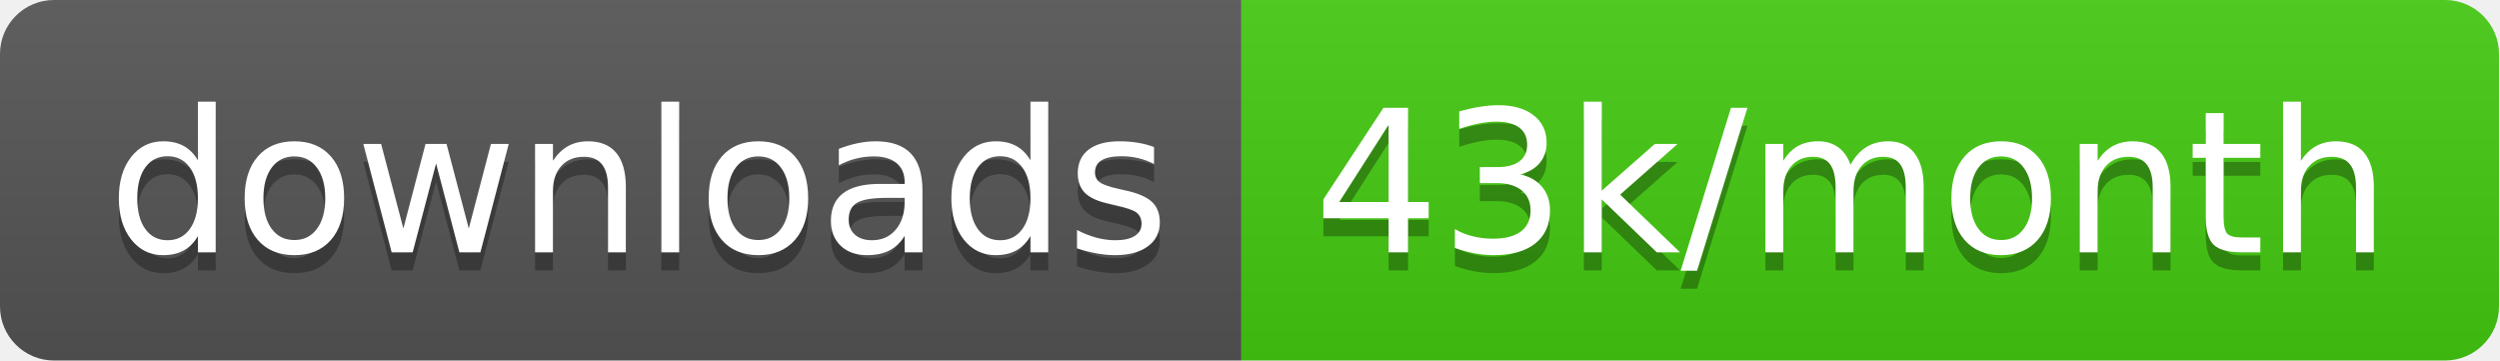
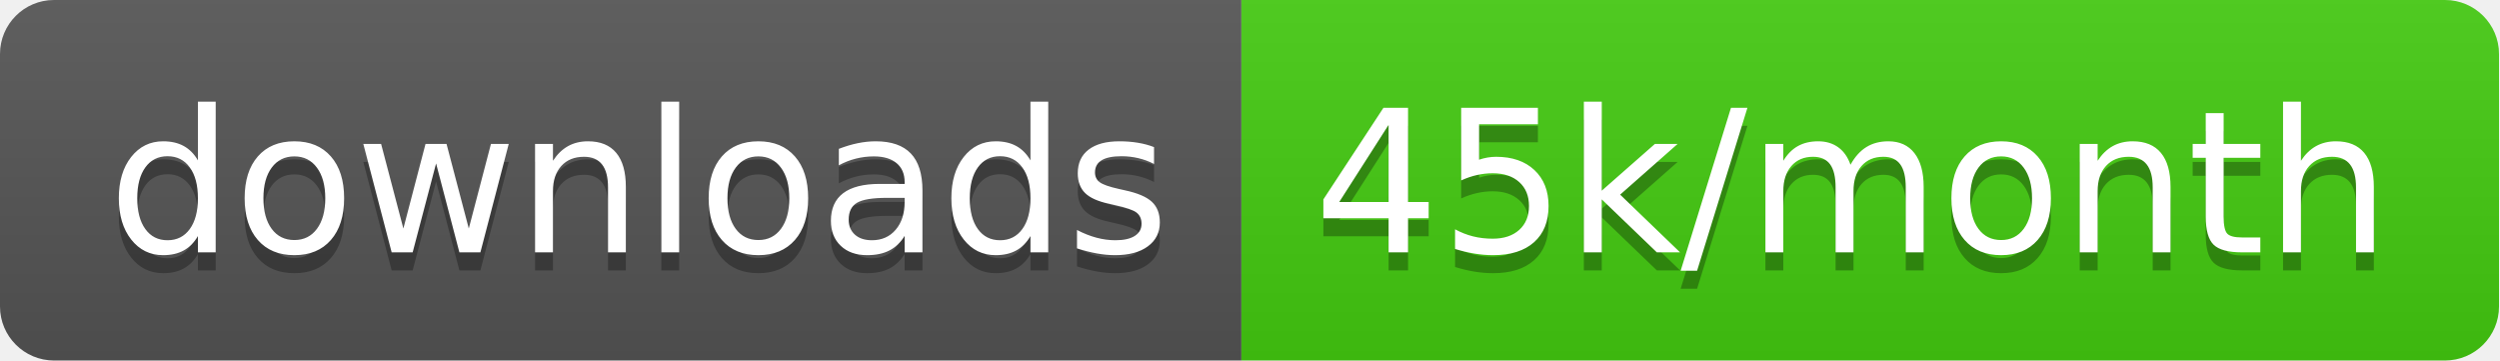
<svg xmlns="http://www.w3.org/2000/svg" width="138.7" height="20">
  <linearGradient id="smooth" x2="0" y2="100%">
    <stop offset="0" stop-color="#bbb" stop-opacity=".1" />
    <stop offset="1" stop-opacity=".1" />
  </linearGradient>
  <clipPath id="round">
    <rect width="138.7" height="20" rx="3" fill="#fff" />
  </clipPath>
  <g clip-path="url(#round)">
    <rect width="68.9" height="20" fill="#555" />
    <rect x="68.9" width="69.8" height="20" fill="#4c1" />
    <rect width="138.7" height="20" fill="url(#smooth)" />
  </g>
  <g fill="#fff" text-anchor="middle" font-family="DejaVu Sans,Verdana,Geneva,sans-serif" font-size="110">
    <text x="354.5" y="150" fill="#010101" fill-opacity=".3" transform="scale(0.1)" textLength="589.0" lengthAdjust="spacing">downloads</text>
    <text x="354.5" y="140" transform="scale(0.1)" textLength="589.0" lengthAdjust="spacing">downloads</text>
-     <text x="1028.0" y="150" fill="#010101" fill-opacity=".3" transform="scale(0.1)" textLength="598.0" lengthAdjust="spacing">43k/month</text>
-     <text x="1028.0" y="140" transform="scale(0.1)" textLength="598.0" lengthAdjust="spacing">43k/month</text>
+     <text x="1028.0" y="150" fill="#010101" fill-opacity=".3" transform="scale(0.1)" textLength="598.0" lengthAdjust="spacing">45k/month</text>
+     <text x="1028.0" y="140" transform="scale(0.1)" textLength="598.0" lengthAdjust="spacing">45k/month</text>
  </g>
</svg>
